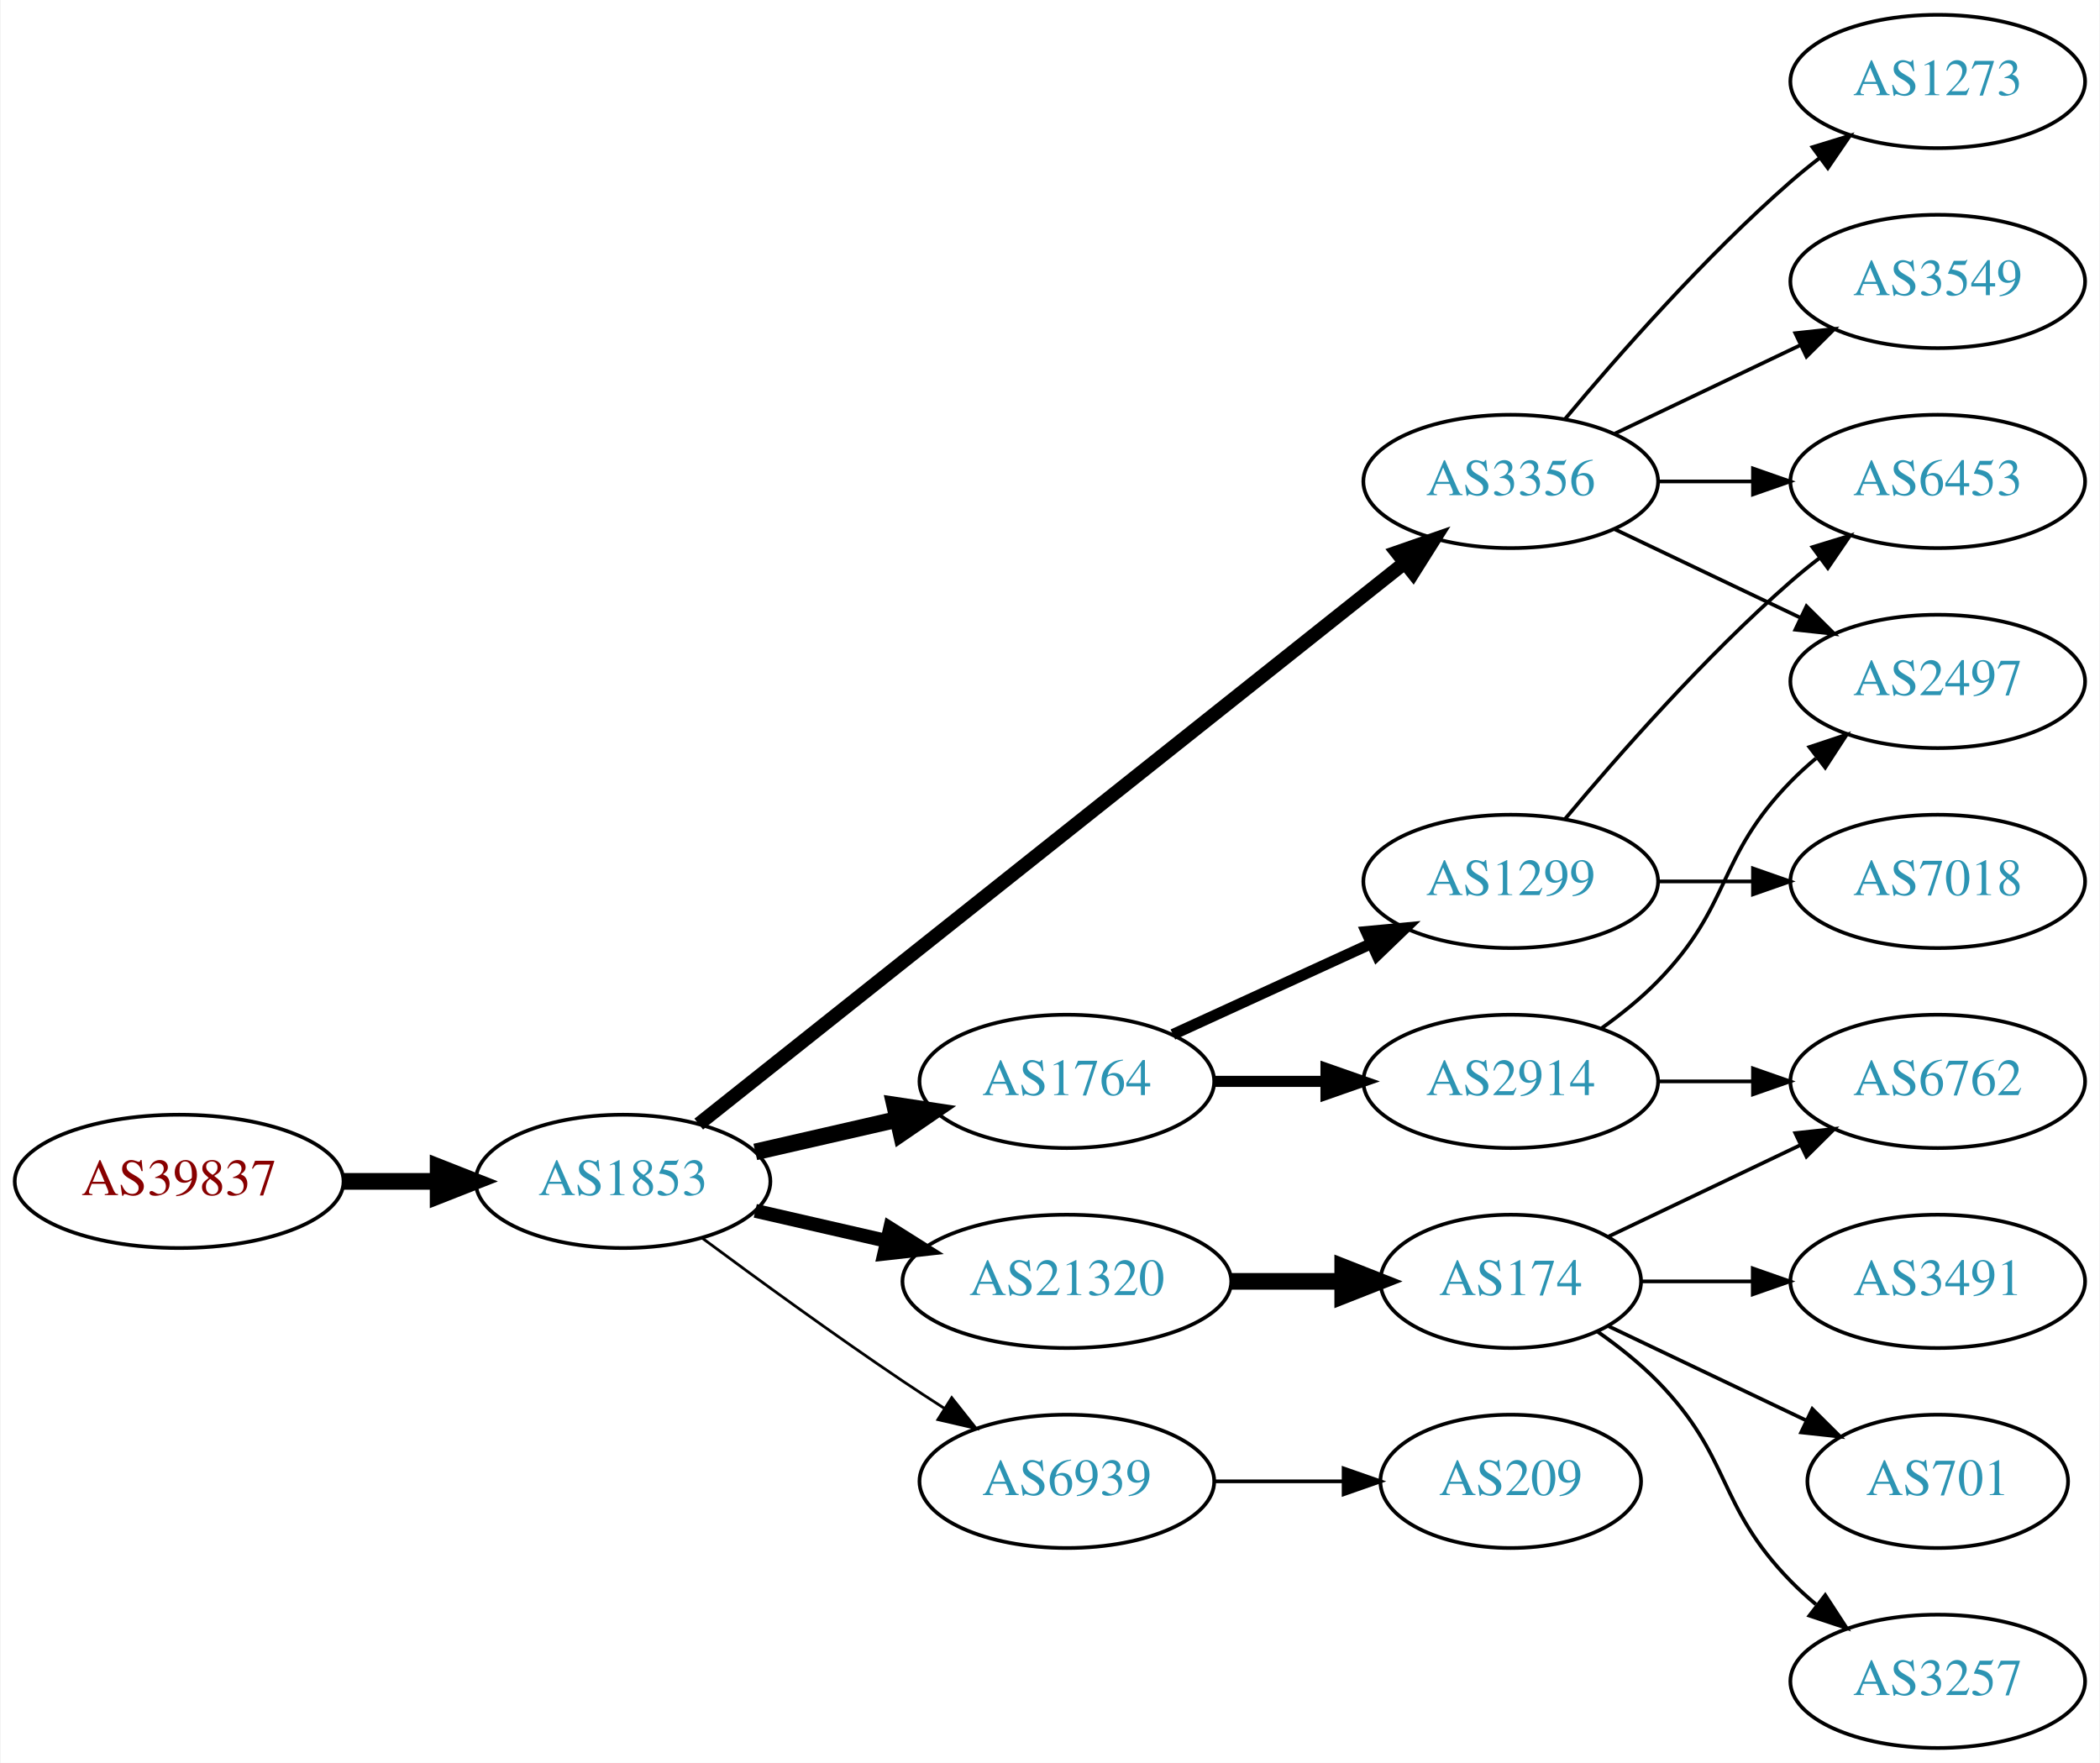
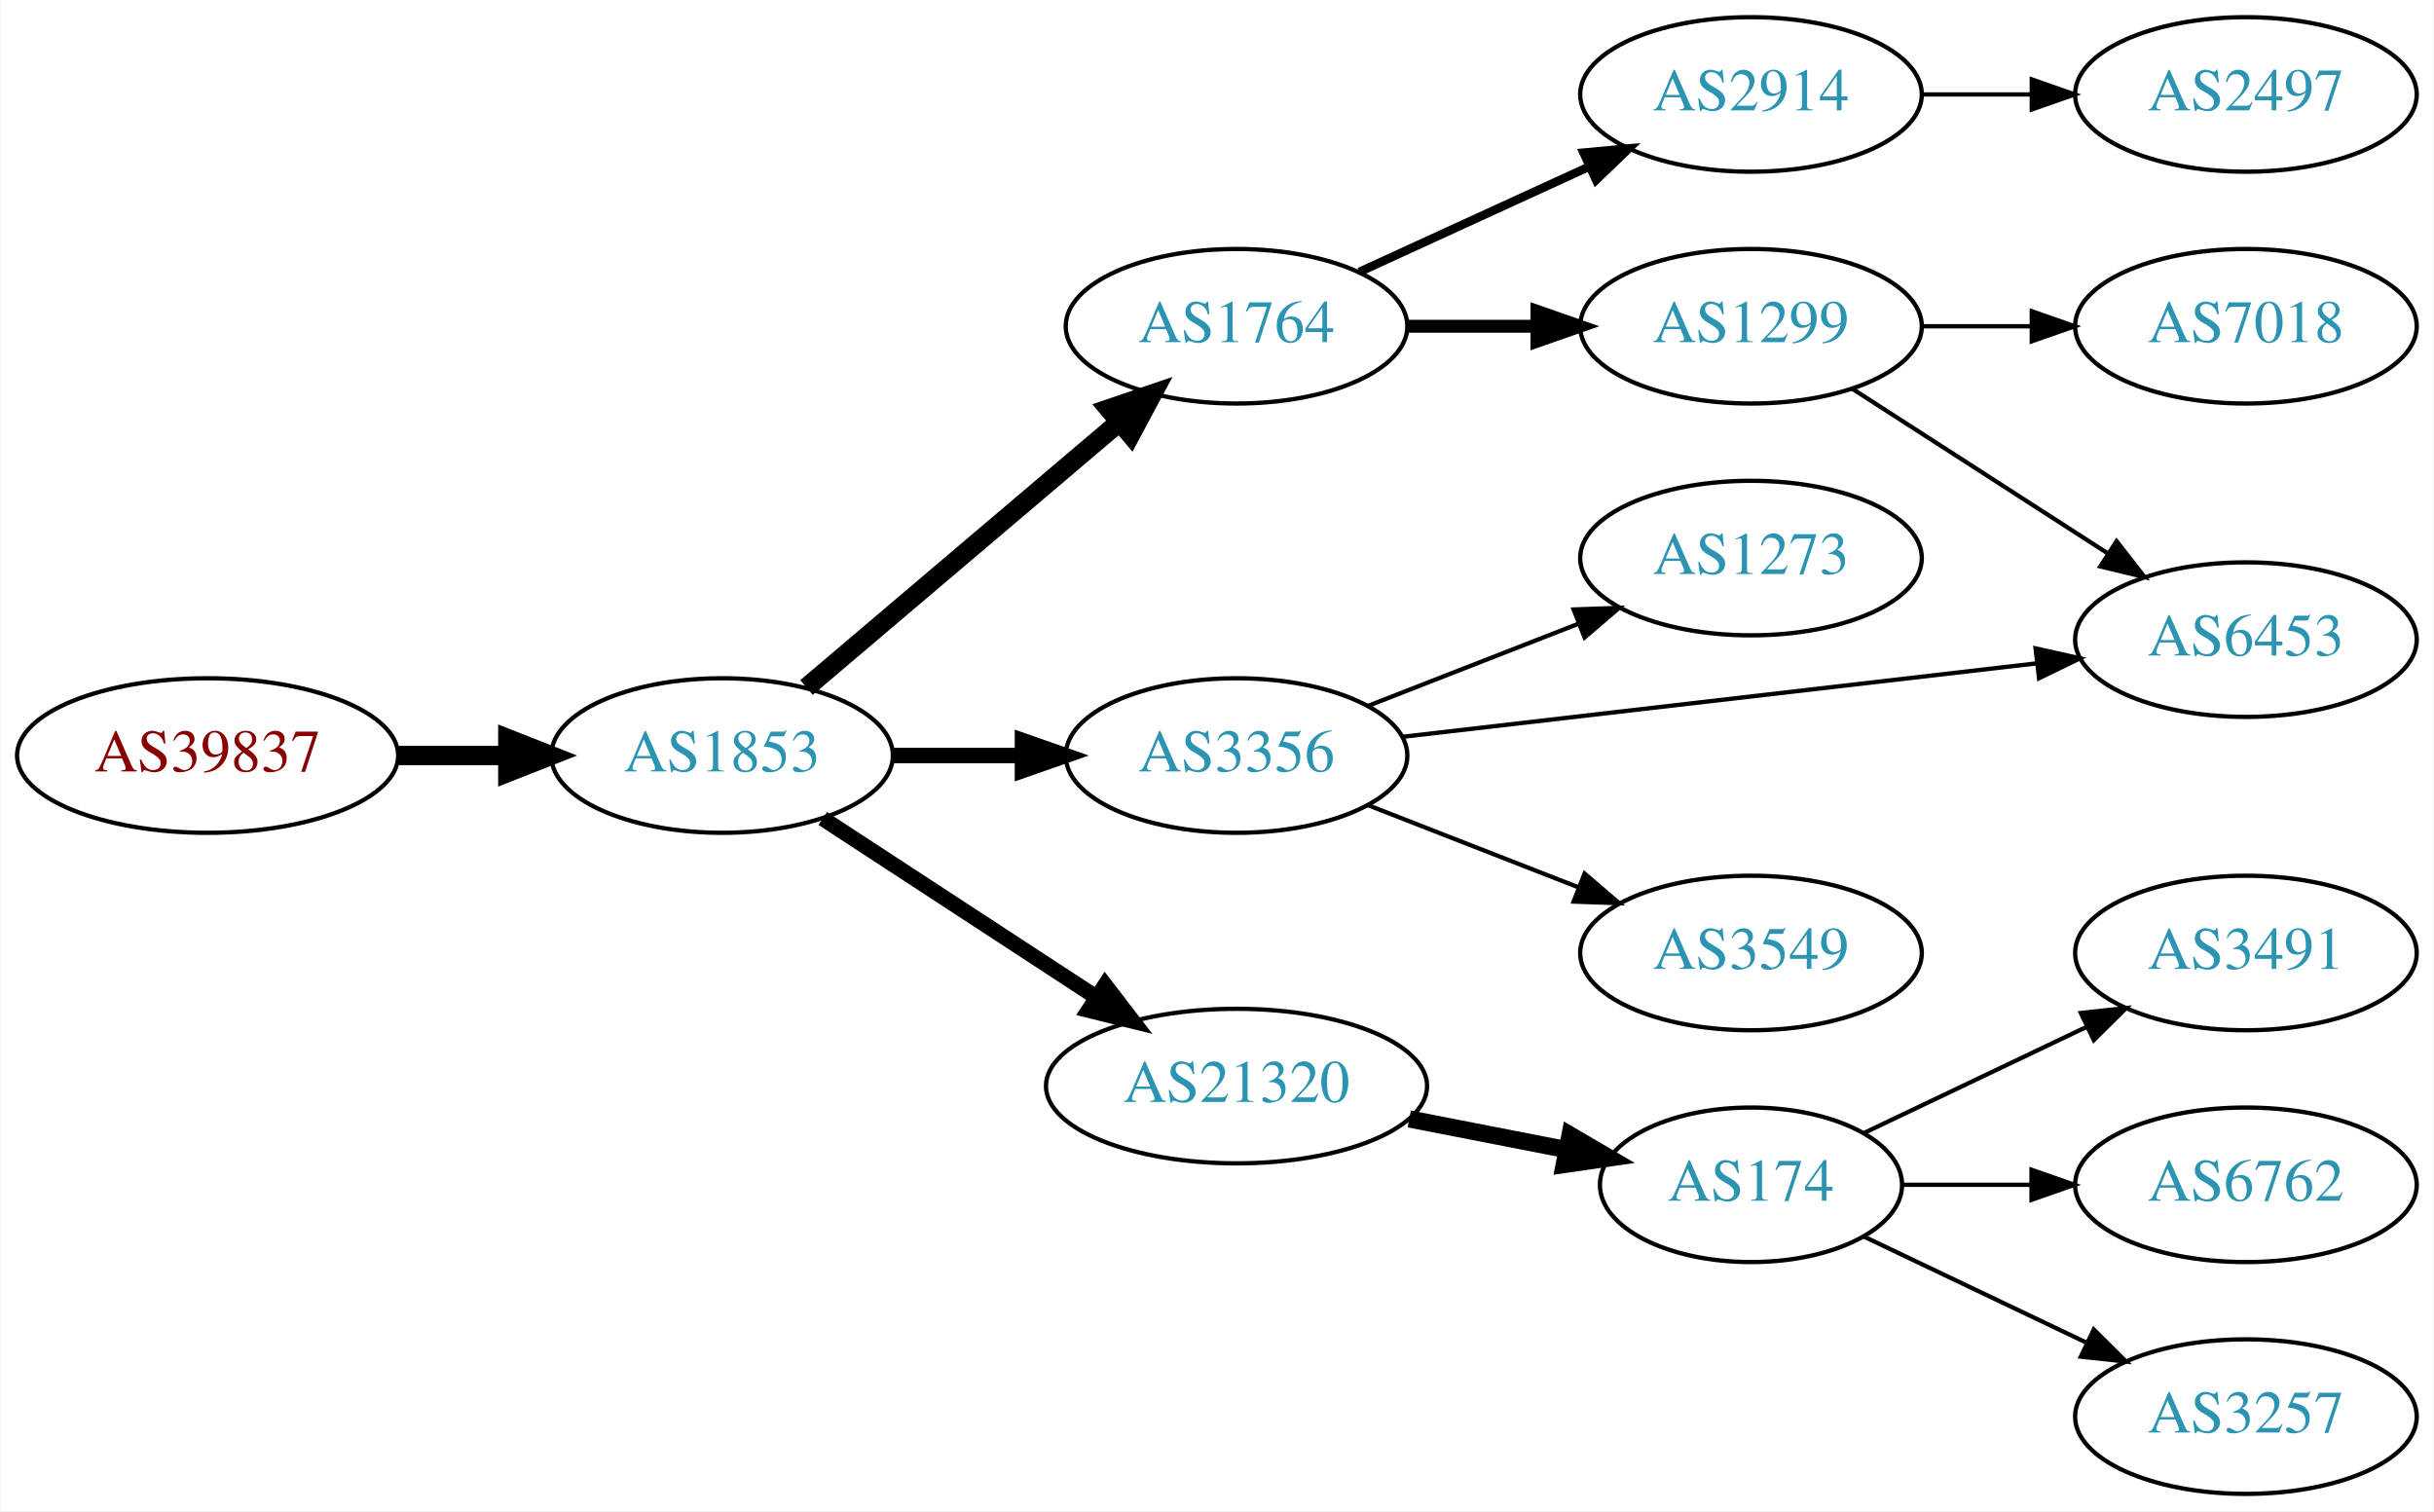
- <svg xmlns="http://www.w3.org/2000/svg" xmlns:xlink="http://www.w3.org/1999/xlink" width="567pt" height="476pt" viewBox="0.00 0.00 566.66 476.00">
-   <g id="graph0" class="graph" transform="scale(1 1) rotate(0) translate(4 472)">
-     <polygon fill="white" stroke="none" points="-4,4 -4,-472 562.663,-472 562.663,4 -4,4" />
+ <svg xmlns="http://www.w3.org/2000/svg" xmlns:xlink="http://www.w3.org/1999/xlink" width="567pt" height="352pt" viewBox="0.00 0.00 566.66 352.00">
+   <g id="graph0" class="graph" transform="scale(1 1) rotate(0) translate(4 348)">
+     <polygon fill="white" stroke="none" points="-4,4 -4,-348 562.663,-348 562.663,4 -4,4" />
    <g id="node1" class="node">
      <g id="a_node1">
        <a xlink:href="/asn/39837" xlink:title="AS39837 ~ MUR [AT]">
-           <ellipse fill="#ffffff" stroke="black" cx="44.196" cy="-153" rx="44.393" ry="18" />
-           <text text-anchor="middle" x="44.196" y="-149.3" font-family="Times,serif" font-size="14.00" fill="#880000">AS39837</text>
+           <ellipse fill="#ffffff" stroke="black" cx="44.196" cy="-172" rx="44.393" ry="18" />
+           <text text-anchor="middle" x="44.196" y="-168.3" font-family="Times,serif" font-size="14.00" fill="#880000">AS39837</text>
        </a>
      </g>
    </g>
    <g id="node2" class="node">
      <g id="a_node2">
        <a xlink:href="/asn/1853" xlink:title="AS1853 ~ ACOnet Backbone [AT]">
-           <ellipse fill="#ffffff" stroke="black" cx="164.039" cy="-153" rx="39.794" ry="18" />
-           <text text-anchor="middle" x="164.039" y="-149.3" font-family="Times,serif" font-size="14.00" fill="#2c94b3">AS1853</text>
+           <ellipse fill="#ffffff" stroke="black" cx="164.039" cy="-172" rx="39.794" ry="18" />
+           <text text-anchor="middle" x="164.039" y="-168.3" font-family="Times,serif" font-size="14.00" fill="#2c94b3">AS1853</text>
        </a>
      </g>
    </g>
    <g id="edge1" class="edge">
-       <path fill="none" stroke="black" stroke-width="4.5" d="M88.407,-153C96.72,-153 105.482,-153 113.965,-153" />
-       <polygon fill="black" stroke="black" stroke-width="4.5" points="114.123,-156.938 124.123,-153 114.123,-149.063 114.123,-156.938" />
+       <path fill="none" stroke="black" stroke-width="4.5" d="M88.407,-172C96.72,-172 105.482,-172 113.965,-172" />
+       <polygon fill="black" stroke="black" stroke-width="4.5" points="114.123,-175.938 124.123,-172 114.123,-168.063 114.123,-175.938" />
    </g>
    <g id="node3" class="node">
      <g id="a_node3">
        <a xlink:href="/asn/3356" xlink:title="AS3356 ~ Level 3 Parent, LLC [US]">
-           <ellipse fill="#ffffff" stroke="black" cx="403.724" cy="-342" rx="39.794" ry="18" />
-           <text text-anchor="middle" x="403.724" y="-338.3" font-family="Times,serif" font-size="14.00" fill="#2c94b3">AS3356</text>
+           <ellipse fill="#ffffff" stroke="black" cx="283.881" cy="-172" rx="39.794" ry="18" />
+           <text text-anchor="middle" x="283.881" y="-168.3" font-family="Times,serif" font-size="14.00" fill="#2c94b3">AS3356</text>
        </a>
      </g>
    </g>
    <g id="edge2" class="edge">
-       <path fill="none" stroke="black" stroke-width="3.75" d="M184.489,-168.467C226.622,-201.969 326.434,-281.337 375.094,-320.03" />
-       <polygon fill="black" stroke="black" stroke-width="3.75" points="372.999,-322.835 383.004,-326.32 377.355,-317.356 372.999,-322.835" />
+       <path fill="none" stroke="black" stroke-width="3.6" d="M203.951,-172C213.505,-172 223.854,-172 233.817,-172" />
+       <polygon fill="black" stroke="black" stroke-width="3.6" points="234.009,-175.5 244.009,-172 234.009,-168.5 234.009,-175.5" />
    </g>
    <g id="node4" class="node">
      <g id="a_node4">
-         <a xlink:href="/asn/1764" xlink:title="AS1764 ~ NEXTLAYER-AS [AT]">
-           <ellipse fill="#ffffff" stroke="black" cx="283.881" cy="-180" rx="39.794" ry="18" />
-           <text text-anchor="middle" x="283.881" y="-176.3" font-family="Times,serif" font-size="14.00" fill="#2c94b3">AS1764</text>
+         <a xlink:href="/asn/21320" xlink:title="AS21320 ~ GEANT Vereniging [EU]">
+           <ellipse fill="#ffffff" stroke="black" cx="283.881" cy="-95" rx="44.393" ry="18" />
+           <text text-anchor="middle" x="283.881" y="-91.3" font-family="Times,serif" font-size="14.00" fill="#2c94b3">AS21320</text>
        </a>
      </g>
    </g>
    <g id="edge3" class="edge">
-       <path fill="none" stroke="black" stroke-width="4.5" d="M199.758,-160.955C211.758,-163.704 225.379,-166.825 238.071,-169.733" />
-       <polygon fill="black" stroke="black" stroke-width="4.5" points="237.376,-173.613 248.003,-172.009 239.135,-165.937 237.376,-173.613" />
+       <path fill="none" stroke="black" stroke-width="3.6" d="M187.481,-157.336C205.514,-145.553 231.063,-128.859 251.183,-115.712" />
+       <polygon fill="black" stroke="black" stroke-width="3.6" points="253.26,-118.536 259.717,-110.136 249.431,-112.676 253.26,-118.536" />
    </g>
    <g id="node5" class="node">
      <g id="a_node5">
-         <a xlink:href="/asn/6939" xlink:title="AS6939 ~ Hurricane Electric LLC [US]">
-           <ellipse fill="#ffffff" stroke="black" cx="283.881" cy="-72" rx="39.794" ry="18" />
-           <text text-anchor="middle" x="283.881" y="-68.3" font-family="Times,serif" font-size="14.00" fill="#2c94b3">AS6939</text>
+         <a xlink:href="/asn/1764" xlink:title="AS1764 ~ NEXTLAYER-AS [AT]">
+           <ellipse fill="#ffffff" stroke="black" cx="283.881" cy="-272" rx="39.794" ry="18" />
+           <text text-anchor="middle" x="283.881" y="-268.3" font-family="Times,serif" font-size="14.00" fill="#2c94b3">AS1764</text>
        </a>
      </g>
    </g>
    <g id="edge4" class="edge">
-       <path fill="none" stroke="black" stroke-width="0.75" d="M185.369,-137.723C200.231,-126.696 220.976,-111.593 239.685,-99 243.234,-96.611 246.984,-94.161 250.733,-91.758" />
-       <polygon fill="black" stroke="black" stroke-width="0.75" points="252.801,-94.591 259.381,-86.288 249.059,-88.675 252.801,-94.591" />
+       <path fill="none" stroke="black" stroke-width="4.5" d="M183.711,-187.845C203.363,-204.522 234.459,-230.909 256.587,-249.687" />
+       <polygon fill="black" stroke="black" stroke-width="4.5" points="254.124,-252.761 264.296,-256.229 259.219,-246.756 254.124,-252.761" />
    </g>
    <g id="node6" class="node">
      <g id="a_node6">
-         <a xlink:href="/asn/21320" xlink:title="AS21320 ~ GEANT Vereniging [EU]">
-           <ellipse fill="#ffffff" stroke="black" cx="283.881" cy="-126" rx="44.393" ry="18" />
-           <text text-anchor="middle" x="283.881" y="-122.3" font-family="Times,serif" font-size="14.00" fill="#2c94b3">AS21320</text>
+         <a xlink:href="/asn/6453" xlink:title="AS6453 ~ TATA COMMUNICATIONS (AMERICA) INC [US]">
+           <ellipse fill="#ffffff" stroke="black" cx="519.017" cy="-199" rx="39.794" ry="18" />
+           <text text-anchor="middle" x="519.017" y="-195.3" font-family="Times,serif" font-size="14.00" fill="#2c94b3">AS6453</text>
        </a>
      </g>
    </g>
    <g id="edge5" class="edge">
-       <path fill="none" stroke="black" stroke-width="3.75" d="M199.758,-145.045C210.896,-142.493 223.432,-139.621 235.325,-136.896" />
-       <polygon fill="black" stroke="black" stroke-width="3.75" points="236.153,-140.297 245.119,-134.652 234.59,-133.474 236.153,-140.297" />
+       <path fill="none" stroke="black" d="M322.598,-176.368C362.804,-181.024 426.572,-188.41 470.258,-193.469" />
+       <polygon fill="black" stroke="black" points="470.018,-196.964 480.355,-194.638 470.824,-190.011 470.018,-196.964" />
    </g>
    <g id="node7" class="node">
      <g id="a_node7">
        <a xlink:href="/asn/3549" xlink:title="AS3549 ~ Level 3 Parent, LLC [US]">
-           <ellipse fill="#ffffff" stroke="black" cx="519.017" cy="-396" rx="39.794" ry="18" />
-           <text text-anchor="middle" x="519.017" y="-392.3" font-family="Times,serif" font-size="14.00" fill="#2c94b3">AS3549</text>
+           <ellipse fill="#ffffff" stroke="black" cx="403.724" cy="-126" rx="39.794" ry="18" />
+           <text text-anchor="middle" x="403.724" y="-122.3" font-family="Times,serif" font-size="14.00" fill="#2c94b3">AS3549</text>
        </a>
      </g>
    </g>
    <g id="edge6" class="edge">
-       <path fill="none" stroke="black" d="M431.86,-354.934C446.854,-362.081 465.675,-371.052 481.898,-378.785" />
-       <polygon fill="black" stroke="black" points="480.569,-382.028 491.102,-383.171 483.581,-375.709 480.569,-382.028" />
+       <path fill="none" stroke="black" d="M314.618,-160.392C329.412,-154.618 347.489,-147.561 363.41,-141.346" />
+       <polygon fill="black" stroke="black" points="364.954,-144.501 372.997,-137.604 362.408,-137.98 364.954,-144.501" />
    </g>
    <g id="node8" class="node">
      <g id="a_node8">
-         <a xlink:href="/asn/2497" xlink:title="AS2497 ~ Internet Initiative Japan Inc. [JP]">
-           <ellipse fill="#ffffff" stroke="black" cx="519.017" cy="-288" rx="39.794" ry="18" />
-           <text text-anchor="middle" x="519.017" y="-284.3" font-family="Times,serif" font-size="14.00" fill="#2c94b3">AS2497</text>
+         <a xlink:href="/asn/1273" xlink:title="AS1273 ~ Vodafone Group PLC [EU]">
+           <ellipse fill="#ffffff" stroke="black" cx="403.724" cy="-218" rx="39.794" ry="18" />
+           <text text-anchor="middle" x="403.724" y="-214.3" font-family="Times,serif" font-size="14.00" fill="#2c94b3">AS1273</text>
        </a>
      </g>
    </g>
    <g id="edge7" class="edge">
-       <path fill="none" stroke="black" d="M431.86,-329.066C446.854,-321.919 465.675,-312.948 481.898,-305.215" />
-       <polygon fill="black" stroke="black" points="483.581,-308.291 491.102,-300.829 480.569,-301.972 483.581,-308.291" />
+       <path fill="none" stroke="black" d="M314.618,-183.608C329.412,-189.382 347.489,-196.439 363.41,-202.654" />
+       <polygon fill="black" stroke="black" points="362.408,-206.02 372.997,-206.396 364.954,-199.499 362.408,-206.02" />
    </g>
    <g id="node9" class="node">
      <g id="a_node9">
-         <a xlink:href="/asn/1273" xlink:title="AS1273 ~ Vodafone Group PLC [EU]">
-           <ellipse fill="#ffffff" stroke="black" cx="519.017" cy="-450" rx="39.794" ry="18" />
-           <text text-anchor="middle" x="519.017" y="-446.3" font-family="Times,serif" font-size="14.00" fill="#2c94b3">AS1273</text>
+         <a xlink:href="/asn/174" xlink:title="AS174 ~ Cogent Communications [US]">
+           <ellipse fill="#ffffff" stroke="black" cx="403.724" cy="-72" rx="35.194" ry="18" />
+           <text text-anchor="middle" x="403.724" y="-68.3" font-family="Times,serif" font-size="14.00" fill="#2c94b3">AS174</text>
        </a>
      </g>
    </g>
    <g id="edge8" class="edge">
-       <path fill="none" stroke="black" d="M418.354,-358.817C432.636,-375.929 456.183,-402.745 479.37,-423 481.836,-425.154 484.475,-427.294 487.172,-429.372" />
-       <polygon fill="black" stroke="black" points="485.197,-432.264 495.326,-435.37 489.345,-426.625 485.197,-432.264" />
+       <path fill="none" stroke="black" stroke-width="4" d="M324.121,-87.341C335.824,-85.057 348.698,-82.544 360.579,-80.226" />
+       <polygon fill="black" stroke="black" stroke-width="4" points="361.566,-83.599 370.71,-78.248 360.225,-76.729 361.566,-83.599" />
+     </g>
+     <g id="node13" class="node">
+       <g id="a_node13">
+         <a xlink:href="/asn/2914" xlink:title="AS2914 ~ NTT America, Inc. [US]">
+           <ellipse fill="#ffffff" stroke="black" cx="403.724" cy="-326" rx="39.794" ry="18" />
+           <text text-anchor="middle" x="403.724" y="-322.3" font-family="Times,serif" font-size="14.00" fill="#2c94b3">AS2914</text>
+         </a>
+       </g>
+     </g>
+     <g id="edge12" class="edge">
+       <path fill="none" stroke="black" stroke-width="2" d="M312.51,-284.661C328.467,-291.973 348.738,-301.261 366.02,-309.181" />
+       <polygon fill="black" stroke="black" stroke-width="2" points="364.719,-312.435 375.268,-313.419 367.635,-306.071 364.719,-312.435" />
+     </g>
+     <g id="node14" class="node">
+       <g id="a_node14">
+         <a xlink:href="/asn/1299" xlink:title="AS1299 ~ Telia Carrier [EU]">
+           <ellipse fill="#ffffff" stroke="black" cx="403.724" cy="-272" rx="39.794" ry="18" />
+           <text text-anchor="middle" x="403.724" y="-268.3" font-family="Times,serif" font-size="14.00" fill="#2c94b3">AS1299</text>
+         </a>
+       </g>
+     </g>
+     <g id="edge13" class="edge">
+       <path fill="none" stroke="black" stroke-width="3" d="M323.794,-272C333.347,-272 343.697,-272 353.659,-272" />
+       <polygon fill="black" stroke="black" stroke-width="3" points="353.852,-275.5 363.852,-272 353.852,-268.5 353.852,-275.5" />
    </g>
    <g id="node10" class="node">
      <g id="a_node10">
-         <a xlink:href="/asn/6453" xlink:title="AS6453 ~ TATA COMMUNICATIONS (AMERICA) INC [US]">
-           <ellipse fill="#ffffff" stroke="black" cx="519.017" cy="-342" rx="39.794" ry="18" />
-           <text text-anchor="middle" x="519.017" y="-338.3" font-family="Times,serif" font-size="14.00" fill="#2c94b3">AS6453</text>
+         <a xlink:href="/asn/3491" xlink:title="AS3491 ~ PCCW Global, Inc. [US]">
+           <ellipse fill="#ffffff" stroke="black" cx="519.017" cy="-126" rx="39.794" ry="18" />
+           <text text-anchor="middle" x="519.017" y="-122.3" font-family="Times,serif" font-size="14.00" fill="#2c94b3">AS3491</text>
        </a>
      </g>
    </g>
    <g id="edge9" class="edge">
-       <path fill="none" stroke="black" d="M443.396,-342C451.599,-342 460.363,-342 468.895,-342" />
-       <polygon fill="black" stroke="black" points="469.134,-345.5 479.134,-342 469.134,-338.5 469.134,-345.5" />
+       <path fill="none" stroke="black" d="M430.149,-84.119C445.452,-91.412 465.175,-100.814 482.057,-108.86" />
+       <polygon fill="black" stroke="black" points="480.564,-112.026 491.097,-113.169 483.576,-105.707 480.564,-112.026" />
    </g>
    <g id="node11" class="node">
      <g id="a_node11">
-         <a xlink:href="/asn/2914" xlink:title="AS2914 ~ NTT America, Inc. [US]">
-           <ellipse fill="#ffffff" stroke="black" cx="403.724" cy="-180" rx="39.794" ry="18" />
-           <text text-anchor="middle" x="403.724" y="-176.3" font-family="Times,serif" font-size="14.00" fill="#2c94b3">AS2914</text>
+         <a xlink:href="/asn/6762" xlink:title="AS6762 ~ TELECOM ITALIA SPARKLE S.p.A. [IT]">
+           <ellipse fill="#ffffff" stroke="black" cx="519.017" cy="-72" rx="39.794" ry="18" />
+           <text text-anchor="middle" x="519.017" y="-68.3" font-family="Times,serif" font-size="14.00" fill="#2c94b3">AS6762</text>
        </a>
      </g>
    </g>
    <g id="edge10" class="edge">
-       <path fill="none" stroke="black" stroke-width="3" d="M323.794,-180C333.347,-180 343.697,-180 353.659,-180" />
-       <polygon fill="black" stroke="black" stroke-width="3" points="353.852,-183.5 363.852,-180 353.852,-176.5 353.852,-183.5" />
+       <path fill="none" stroke="black" d="M439.023,-72C448.4,-72 458.75,-72 468.785,-72" />
+       <polygon fill="black" stroke="black" points="469.074,-75.5 479.074,-72 469.074,-68.5 469.074,-75.5" />
    </g>
    <g id="node12" class="node">
      <g id="a_node12">
-         <a xlink:href="/asn/1299" xlink:title="AS1299 ~ Telia Carrier [EU]">
-           <ellipse fill="#ffffff" stroke="black" cx="403.724" cy="-234" rx="39.794" ry="18" />
-           <text text-anchor="middle" x="403.724" y="-230.3" font-family="Times,serif" font-size="14.00" fill="#2c94b3">AS1299</text>
-         </a>
-       </g>
-     </g>
-     <g id="edge11" class="edge">
-       <path fill="none" stroke="black" stroke-width="3" d="M312.51,-192.661C328.467,-199.973 348.738,-209.261 366.02,-217.181" />
-       <polygon fill="black" stroke="black" stroke-width="3" points="364.719,-220.435 375.268,-221.419 367.635,-214.071 364.719,-220.435" />
-     </g>
-     <g id="node15" class="node">
-       <g id="a_node15">
-         <a xlink:href="/asn/209" xlink:title="AS209 ~ CenturyLink Communications, LLC [US]">
-           <ellipse fill="#ffffff" stroke="black" cx="403.724" cy="-72" rx="35.194" ry="18" />
-           <text text-anchor="middle" x="403.724" y="-68.3" font-family="Times,serif" font-size="14.00" fill="#2c94b3">AS209</text>
-         </a>
-       </g>
-     </g>
-     <g id="edge16" class="edge">
-       <path fill="none" stroke="black" d="M323.794,-72C334.881,-72 347.04,-72 358.422,-72" />
-       <polygon fill="black" stroke="black" points="358.604,-75.5 368.604,-72 358.604,-68.5 358.604,-75.5" />
-     </g>
-     <g id="node16" class="node">
-       <g id="a_node16">
-         <a xlink:href="/asn/174" xlink:title="AS174 ~ Cogent Communications [US]">
-           <ellipse fill="#ffffff" stroke="black" cx="403.724" cy="-126" rx="35.194" ry="18" />
-           <text text-anchor="middle" x="403.724" y="-122.3" font-family="Times,serif" font-size="14.00" fill="#2c94b3">AS174</text>
-         </a>
-       </g>
-     </g>
-     <g id="edge17" class="edge">
-       <path fill="none" stroke="black" stroke-width="4.5" d="M328.092,-126C337.94,-126 348.42,-126 358.317,-126" />
-       <polygon fill="black" stroke="black" stroke-width="4.5" points="358.369,-129.938 368.369,-126 358.369,-122.063 358.369,-129.938" />
-     </g>
-     <g id="edge13" class="edge">
-       <path fill="none" stroke="black" d="M428.318,-194.389C433.574,-198.148 438.906,-202.437 443.37,-207 463.543,-227.617 459.198,-240.383 479.37,-261 481.463,-263.139 483.746,-265.218 486.123,-267.21" />
-       <polygon fill="black" stroke="black" points="484.367,-270.275 494.423,-273.611 488.641,-264.732 484.367,-270.275" />
-     </g>
-     <g id="node13" class="node">
-       <g id="a_node13">
-         <a xlink:href="/asn/6762" xlink:title="AS6762 ~ TELECOM ITALIA SPARKLE S.p.A. [IT]">
-           <ellipse fill="#ffffff" stroke="black" cx="519.017" cy="-180" rx="39.794" ry="18" />
-           <text text-anchor="middle" x="519.017" y="-176.3" font-family="Times,serif" font-size="14.00" fill="#2c94b3">AS6762</text>
-         </a>
-       </g>
-     </g>
-     <g id="edge12" class="edge">
-       <path fill="none" stroke="black" d="M443.396,-180C451.599,-180 460.363,-180 468.895,-180" />
-       <polygon fill="black" stroke="black" points="469.134,-183.5 479.134,-180 469.134,-176.5 469.134,-183.5" />
-     </g>
-     <g id="edge15" class="edge">
-       <path fill="none" stroke="black" d="M418.354,-250.817C432.636,-267.929 456.183,-294.745 479.37,-315 481.836,-317.154 484.475,-319.294 487.172,-321.372" />
-       <polygon fill="black" stroke="black" points="485.197,-324.264 495.326,-327.37 489.345,-318.625 485.197,-324.264" />
-     </g>
-     <g id="node14" class="node">
-       <g id="a_node14">
-         <a xlink:href="/asn/7018" xlink:title="AS7018 ~ AT&amp;T Services, Inc. [US]">
-           <ellipse fill="#ffffff" stroke="black" cx="519.017" cy="-234" rx="39.794" ry="18" />
-           <text text-anchor="middle" x="519.017" y="-230.3" font-family="Times,serif" font-size="14.00" fill="#2c94b3">AS7018</text>
-         </a>
-       </g>
-     </g>
-     <g id="edge14" class="edge">
-       <path fill="none" stroke="black" d="M443.396,-234C451.599,-234 460.363,-234 468.895,-234" />
-       <polygon fill="black" stroke="black" points="469.134,-237.5 479.134,-234 469.134,-230.5 469.134,-237.5" />
-     </g>
-     <g id="edge21" class="edge">
-       <path fill="none" stroke="black" d="M430.149,-138.119C445.452,-145.413 465.175,-154.814 482.057,-162.86" />
-       <polygon fill="black" stroke="black" points="480.564,-166.026 491.097,-167.169 483.576,-159.707 480.564,-166.026" />
-     </g>
-     <g id="node17" class="node">
-       <g id="a_node17">
-         <a xlink:href="/asn/701" xlink:title="AS701 ~ UUNET [US]">
-           <ellipse fill="#ffffff" stroke="black" cx="519.017" cy="-72" rx="35.194" ry="18" />
-           <text text-anchor="middle" x="519.017" y="-68.3" font-family="Times,serif" font-size="14.00" fill="#2c94b3">AS701</text>
-         </a>
-       </g>
-     </g>
-     <g id="edge18" class="edge">
-       <path fill="none" stroke="black" d="M430.149,-113.881C445.892,-106.378 466.314,-96.644 483.507,-88.449" />
-       <polygon fill="black" stroke="black" points="485.155,-91.54 492.676,-84.078 482.143,-85.221 485.155,-91.54" />
-     </g>
-     <g id="node18" class="node">
-       <g id="a_node18">
        <a xlink:href="/asn/3257" xlink:title="AS3257 ~ GTT [DE]">
          <ellipse fill="#ffffff" stroke="black" cx="519.017" cy="-18" rx="39.794" ry="18" />
          <text text-anchor="middle" x="519.017" y="-14.3" font-family="Times,serif" font-size="14.00" fill="#2c94b3">AS3257</text>
        </a>
      </g>
    </g>
-     <g id="edge19" class="edge">
-       <path fill="none" stroke="black" d="M427.107,-112.468C432.748,-108.51 438.562,-103.914 443.37,-99 463.543,-78.383 459.198,-65.617 479.37,-45 481.463,-42.861 483.746,-40.782 486.123,-38.79" />
-       <polygon fill="black" stroke="black" points="488.641,-41.268 494.423,-32.389 484.367,-35.725 488.641,-41.268" />
+     <g id="edge11" class="edge">
+       <path fill="none" stroke="black" d="M430.149,-59.881C445.452,-52.587 465.175,-43.187 482.057,-35.14" />
+       <polygon fill="black" stroke="black" points="483.576,-38.293 491.097,-30.831 480.564,-31.974 483.576,-38.293" />
    </g>
-     <g id="node19" class="node">
-       <g id="a_node19">
-         <a xlink:href="/asn/3491" xlink:title="AS3491 ~ PCCW Global, Inc. [US]">
-           <ellipse fill="#ffffff" stroke="black" cx="519.017" cy="-126" rx="39.794" ry="18" />
-           <text text-anchor="middle" x="519.017" y="-122.3" font-family="Times,serif" font-size="14.00" fill="#2c94b3">AS3491</text>
+     <g id="node16" class="node">
+       <g id="a_node16">
+         <a xlink:href="/asn/2497" xlink:title="AS2497 ~ Internet Initiative Japan Inc. [JP]">
+           <ellipse fill="#ffffff" stroke="black" cx="519.017" cy="-326" rx="39.794" ry="18" />
+           <text text-anchor="middle" x="519.017" y="-322.3" font-family="Times,serif" font-size="14.00" fill="#2c94b3">AS2497</text>
        </a>
      </g>
    </g>
-     <g id="edge20" class="edge">
-       <path fill="none" stroke="black" d="M439.023,-126C448.4,-126 458.75,-126 468.785,-126" />
-       <polygon fill="black" stroke="black" points="469.074,-129.5 479.074,-126 469.074,-122.5 469.074,-129.5" />
+     <g id="edge16" class="edge">
+       <path fill="none" stroke="black" d="M443.396,-326C451.599,-326 460.363,-326 468.895,-326" />
+       <polygon fill="black" stroke="black" points="469.134,-329.5 479.134,-326 469.134,-322.5 469.134,-329.5" />
+     </g>
+     <g id="edge14" class="edge">
+       <path fill="none" stroke="black" d="M427.378,-257.403C444.436,-246.411 468.02,-231.215 486.855,-219.079" />
+       <polygon fill="black" stroke="black" points="488.891,-221.931 495.402,-213.572 485.1,-216.046 488.891,-221.931" />
+     </g>
+     <g id="node15" class="node">
+       <g id="a_node15">
+         <a xlink:href="/asn/7018" xlink:title="AS7018 ~ AT&amp;T Services, Inc. [US]">
+           <ellipse fill="#ffffff" stroke="black" cx="519.017" cy="-272" rx="39.794" ry="18" />
+           <text text-anchor="middle" x="519.017" y="-268.3" font-family="Times,serif" font-size="14.00" fill="#2c94b3">AS7018</text>
+         </a>
+       </g>
+     </g>
+     <g id="edge15" class="edge">
+       <path fill="none" stroke="black" d="M443.396,-272C451.599,-272 460.363,-272 468.895,-272" />
+       <polygon fill="black" stroke="black" points="469.134,-275.5 479.134,-272 469.134,-268.5 469.134,-275.5" />
    </g>
  </g>
</svg>
